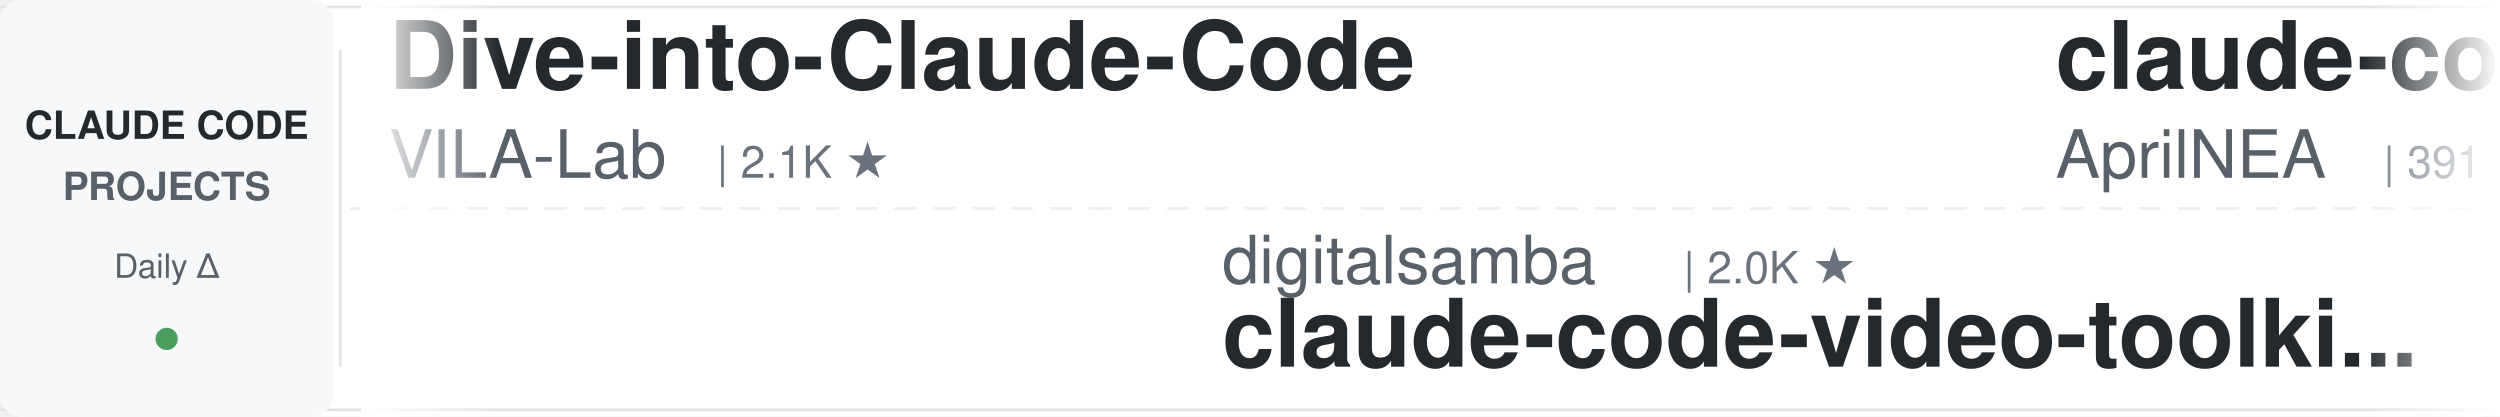
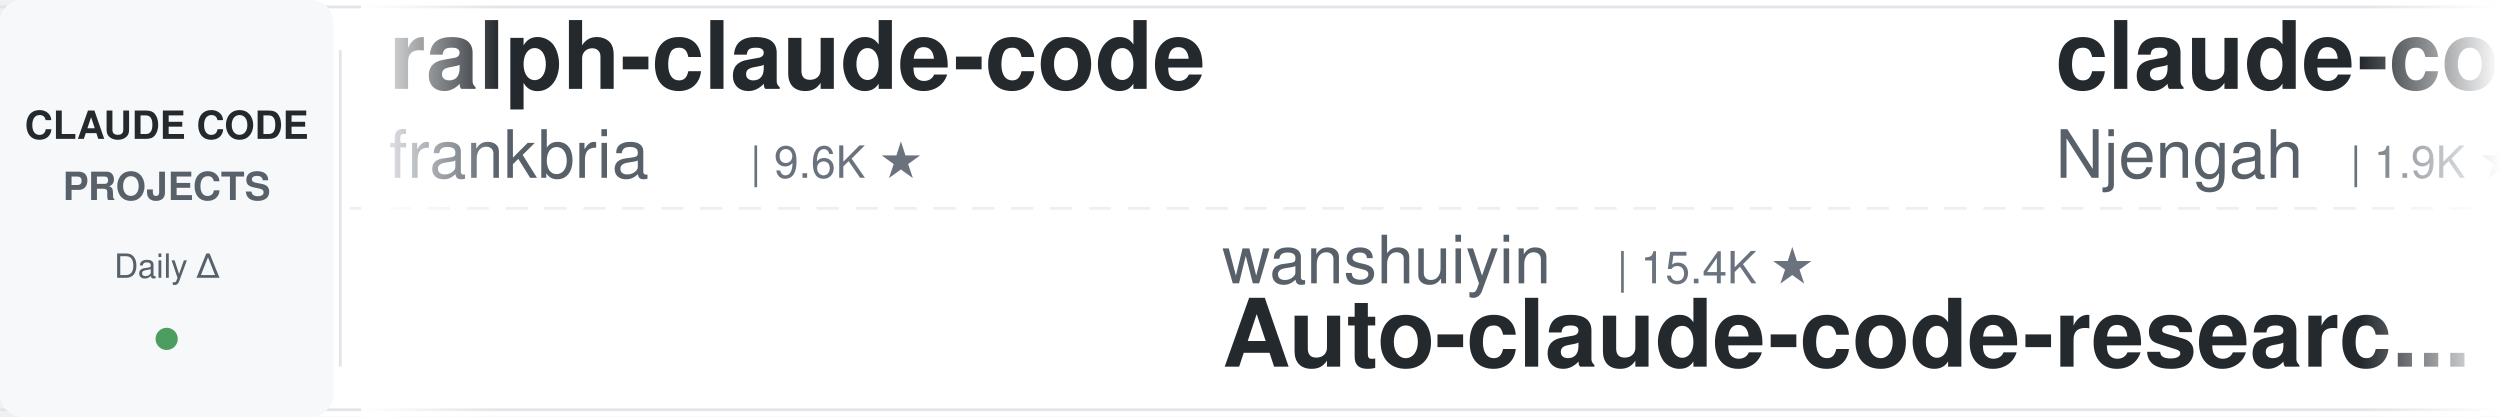
<svg xmlns="http://www.w3.org/2000/svg" width="900" height="150">
  <defs>
    <linearGradient id="leftFade" x1="0%" y1="0%" x2="100%" y2="0%">
      <stop offset="0%" style="stop-color:#ffffff;stop-opacity:1" />
      <stop offset="100%" style="stop-color:#ffffff;stop-opacity:0" />
    </linearGradient>
    <linearGradient id="rightFade" x1="0%" y1="0%" x2="100%" y2="0%">
      <stop offset="0%" style="stop-color:#ffffff;stop-opacity:0" />
      <stop offset="100%" style="stop-color:#ffffff;stop-opacity:1" />
    </linearGradient>
  </defs>
  <rect width="900" height="150" fill="#ffffff" rx="8" />
  <rect x="0" y="2" width="900" height="1" fill="#e1e4e8" />
  <rect x="0" y="147" width="900" height="1" fill="#e1e4e8" />
  <line x1="0" y1="75" x2="900" y2="75" stroke="#e1e4e8" stroke-width="1" stroke-dasharray="8 6" opacity="0.6" />
  <rect x="0" y="0" width="120" height="150" fill="#f6f8fa" rx="8" />
  <text x="60" y="50" font-family="-apple-system, BlinkMacSystemFont, 'Segoe UI', Helvetica, Arial, sans-serif" font-size="14" font-weight="600" fill="#24292e" text-anchor="middle">CLAUDE CODE</text>
  <text x="60" y="72" font-family="-apple-system, BlinkMacSystemFont, 'Segoe UI', Helvetica, Arial, sans-serif" font-size="14" font-weight="600" fill="#586069" text-anchor="middle">PROJECTS</text>
  <text x="60" y="100" font-family="-apple-system, BlinkMacSystemFont, 'Segoe UI', Helvetica, Arial, sans-serif" font-size="12" font-weight="500" fill="#586069" text-anchor="middle">Daily Δ</text>
  <circle cx="60" cy="122" r="4" fill="#22863a" opacity="0.8" />
  <rect x="122" y="18" width="1" height="114" fill="#e1e4e8" />
  <clipPath id="tickerClip">
    <rect x="130" y="0" width="770" height="150" />
  </clipPath>
  <g clip-path="url(#tickerClip)">
    <g id="tickerItems">
      <animateTransform attributeName="transform" attributeType="XML" type="translate" from="0 0" to="-3000 0" dur="54s" repeatCount="indefinite" />
      <g transform="translate(0, 0)">
-         <text x="140" y="32" font-family="-apple-system, BlinkMacSystemFont, 'Segoe UI', Helvetica, Arial, sans-serif" font-size="34" font-weight="600" fill="#24292e">Dive-into-Claude-Code</text>
-         <text x="140" y="64" font-family="-apple-system, BlinkMacSystemFont, 'Segoe UI', Helvetica, Arial, sans-serif" font-size="24" font-weight="400" fill="#586069">VILA-Lab</text>
-         <text x="258" y="64" font-family="-apple-system, BlinkMacSystemFont, 'Segoe UI', Helvetica, Arial, sans-serif" font-size="16" font-weight="500" fill="#6a737d">| 2.1K ★</text>
+         <text x="140" y="32" font-family="-apple-system, BlinkMacSystemFont, 'Segoe UI', Helvetica, Arial, sans-serif" font-size="34" font-weight="600" fill="#24292e">ralph-claude-code</text>
+         <text x="140" y="64" font-family="-apple-system, BlinkMacSystemFont, 'Segoe UI', Helvetica, Arial, sans-serif" font-size="24" font-weight="400" fill="#586069">frankbria</text>
+         <text x="270" y="64" font-family="-apple-system, BlinkMacSystemFont, 'Segoe UI', Helvetica, Arial, sans-serif" font-size="16" font-weight="500" fill="#6a737d">| 9.6K ★</text>
      </g>
      <g transform="translate(300, 0)">
-         <text x="140" y="102" font-family="-apple-system, BlinkMacSystemFont, 'Segoe UI', Helvetica, Arial, sans-serif" font-size="24" font-weight="400" fill="#586069">digitalsamba</text>
-         <text x="306" y="102" font-family="-apple-system, BlinkMacSystemFont, 'Segoe UI', Helvetica, Arial, sans-serif" font-size="16" font-weight="500" fill="#6a737d">| 2.0K ★</text>
-         <text x="140" y="132" font-family="-apple-system, BlinkMacSystemFont, 'Segoe UI', Helvetica, Arial, sans-serif" font-size="34" font-weight="600" fill="#24292e">claude-code-video-toolki...</text>
+         <text x="140" y="102" font-family="-apple-system, BlinkMacSystemFont, 'Segoe UI', Helvetica, Arial, sans-serif" font-size="24" font-weight="400" fill="#586069">wanshuiyin</text>
+         <text x="282" y="102" font-family="-apple-system, BlinkMacSystemFont, 'Segoe UI', Helvetica, Arial, sans-serif" font-size="16" font-weight="500" fill="#6a737d">| 15.4K ★</text>
+         <text x="140" y="132" font-family="-apple-system, BlinkMacSystemFont, 'Segoe UI', Helvetica, Arial, sans-serif" font-size="34" font-weight="600" fill="#24292e">Auto-claude-code-researc...</text>
      </g>
      <g transform="translate(600, 0)">
-         <text x="140" y="32" font-family="-apple-system, BlinkMacSystemFont, 'Segoe UI', Helvetica, Arial, sans-serif" font-size="34" font-weight="600" fill="#24292e">claude-code-source</text>
-         <text x="140" y="64" font-family="-apple-system, BlinkMacSystemFont, 'Segoe UI', Helvetica, Arial, sans-serif" font-size="24" font-weight="400" fill="#586069">AprilNEA</text>
-         <text x="258" y="64" font-family="-apple-system, BlinkMacSystemFont, 'Segoe UI', Helvetica, Arial, sans-serif" font-size="16" font-weight="500" fill="#6a737d">| 391 ★</text>
+         <text x="140" y="32" font-family="-apple-system, BlinkMacSystemFont, 'Segoe UI', Helvetica, Arial, sans-serif" font-size="34" font-weight="600" fill="#24292e">claude-code-cheat-sheet</text>
+         <text x="140" y="64" font-family="-apple-system, BlinkMacSystemFont, 'Segoe UI', Helvetica, Arial, sans-serif" font-size="24" font-weight="400" fill="#586069">Njengah</text>
+         <text x="246" y="64" font-family="-apple-system, BlinkMacSystemFont, 'Segoe UI', Helvetica, Arial, sans-serif" font-size="16" font-weight="500" fill="#6a737d">| 1.9K ★</text>
      </g>
      <g transform="translate(900, 0)">
-         <text x="140" y="102" font-family="-apple-system, BlinkMacSystemFont, 'Segoe UI', Helvetica, Arial, sans-serif" font-size="24" font-weight="400" fill="#586069">daymade</text>
-         <text x="246" y="102" font-family="-apple-system, BlinkMacSystemFont, 'Segoe UI', Helvetica, Arial, sans-serif" font-size="16" font-weight="500" fill="#6a737d">| 1.4K ★</text>
-         <text x="140" y="132" font-family="-apple-system, BlinkMacSystemFont, 'Segoe UI', Helvetica, Arial, sans-serif" font-size="34" font-weight="600" fill="#24292e">claude-code-skills</text>
+         <text x="140" y="102" font-family="-apple-system, BlinkMacSystemFont, 'Segoe UI', Helvetica, Arial, sans-serif" font-size="24" font-weight="400" fill="#586069">Windy3f3f3f3f</text>
+         <text x="318" y="102" font-family="-apple-system, BlinkMacSystemFont, 'Segoe UI', Helvetica, Arial, sans-serif" font-size="16" font-weight="500" fill="#6a737d">| 3.5K ★</text>
+         <text x="140" y="132" font-family="-apple-system, BlinkMacSystemFont, 'Segoe UI', Helvetica, Arial, sans-serif" font-size="34" font-weight="600" fill="#24292e">how-claude-code-works</text>
      </g>
      <g transform="translate(1200, 0)">
-         <text x="140" y="32" font-family="-apple-system, BlinkMacSystemFont, 'Segoe UI', Helvetica, Arial, sans-serif" font-size="34" font-weight="600" fill="#24292e">claude-code-source</text>
-         <text x="140" y="64" font-family="-apple-system, BlinkMacSystemFont, 'Segoe UI', Helvetica, Arial, sans-serif" font-size="24" font-weight="400" fill="#586069">hangsman</text>
-         <text x="258" y="64" font-family="-apple-system, BlinkMacSystemFont, 'Segoe UI', Helvetica, Arial, sans-serif" font-size="16" font-weight="500" fill="#6a737d">| 791 ★</text>
+         <text x="140" y="32" font-family="-apple-system, BlinkMacSystemFont, 'Segoe UI', Helvetica, Arial, sans-serif" font-size="34" font-weight="600" fill="#24292e">sc-claude-code-files</text>
+         <text x="140" y="64" font-family="-apple-system, BlinkMacSystemFont, 'Segoe UI', Helvetica, Arial, sans-serif" font-size="24" font-weight="400" fill="#586069">https-deeplearning-ai</text>
+         <text x="414" y="64" font-family="-apple-system, BlinkMacSystemFont, 'Segoe UI', Helvetica, Arial, sans-serif" font-size="16" font-weight="500" fill="#6a737d">| 547 ★</text>
      </g>
      <g transform="translate(1500, 0)">
-         <text x="140" y="102" font-family="-apple-system, BlinkMacSystemFont, 'Segoe UI', Helvetica, Arial, sans-serif" font-size="24" font-weight="400" fill="#586069">repowise-dev</text>
-         <text x="306" y="102" font-family="-apple-system, BlinkMacSystemFont, 'Segoe UI', Helvetica, Arial, sans-serif" font-size="16" font-weight="500" fill="#6a737d">| 1.2K ★</text>
-         <text x="140" y="132" font-family="-apple-system, BlinkMacSystemFont, 'Segoe UI', Helvetica, Arial, sans-serif" font-size="34" font-weight="600" fill="#24292e">claude-code-prompts</text>
+         <text x="140" y="102" font-family="-apple-system, BlinkMacSystemFont, 'Segoe UI', Helvetica, Arial, sans-serif" font-size="24" font-weight="400" fill="#586069">huangserva</text>
+         <text x="282" y="102" font-family="-apple-system, BlinkMacSystemFont, 'Segoe UI', Helvetica, Arial, sans-serif" font-size="16" font-weight="500" fill="#6a737d">| 626 ★</text>
+         <text x="140" y="132" font-family="-apple-system, BlinkMacSystemFont, 'Segoe UI', Helvetica, Arial, sans-serif" font-size="34" font-weight="600" fill="#24292e">claude-code-cli</text>
      </g>
      <g transform="translate(1800, 0)">
-         <text x="140" y="32" font-family="-apple-system, BlinkMacSystemFont, 'Segoe UI', Helvetica, Arial, sans-serif" font-size="34" font-weight="600" fill="#24292e">Claude-Code-Usage-Monito...</text>
-         <text x="140" y="64" font-family="-apple-system, BlinkMacSystemFont, 'Segoe UI', Helvetica, Arial, sans-serif" font-size="24" font-weight="400" fill="#586069">Maciek-roboblog</text>
-         <text x="342" y="64" font-family="-apple-system, BlinkMacSystemFont, 'Segoe UI', Helvetica, Arial, sans-serif" font-size="16" font-weight="500" fill="#6a737d">| 8.7K ★</text>
+         <text x="140" y="32" font-family="-apple-system, BlinkMacSystemFont, 'Segoe UI', Helvetica, Arial, sans-serif" font-size="34" font-weight="600" fill="#24292e">claude-code-settings</text>
+         <text x="140" y="64" font-family="-apple-system, BlinkMacSystemFont, 'Segoe UI', Helvetica, Arial, sans-serif" font-size="24" font-weight="400" fill="#586069">feiskyer</text>
+         <text x="258" y="64" font-family="-apple-system, BlinkMacSystemFont, 'Segoe UI', Helvetica, Arial, sans-serif" font-size="16" font-weight="500" fill="#6a737d">| 1.6K ★</text>
      </g>
      <g transform="translate(2100, 0)">
-         <text x="140" y="102" font-family="-apple-system, BlinkMacSystemFont, 'Segoe UI', Helvetica, Arial, sans-serif" font-size="24" font-weight="400" fill="#586069">WorldFlowAI</text>
-         <text x="294" y="102" font-family="-apple-system, BlinkMacSystemFont, 'Segoe UI', Helvetica, Arial, sans-serif" font-size="16" font-weight="500" fill="#6a737d">| 1.8K ★</text>
-         <text x="140" y="132" font-family="-apple-system, BlinkMacSystemFont, 'Segoe UI', Helvetica, Arial, sans-serif" font-size="34" font-weight="600" fill="#24292e">everything-claude-code</text>
+         <text x="140" y="102" font-family="-apple-system, BlinkMacSystemFont, 'Segoe UI', Helvetica, Arial, sans-serif" font-size="24" font-weight="400" fill="#586069">RichardAtCT</text>
+         <text x="294" y="102" font-family="-apple-system, BlinkMacSystemFont, 'Segoe UI', Helvetica, Arial, sans-serif" font-size="16" font-weight="500" fill="#6a737d">| 2.8K ★</text>
+         <text x="140" y="132" font-family="-apple-system, BlinkMacSystemFont, 'Segoe UI', Helvetica, Arial, sans-serif" font-size="34" font-weight="600" fill="#24292e">claude-code-telegram</text>
      </g>
      <g transform="translate(2400, 0)">
-         <text x="140" y="32" font-family="-apple-system, BlinkMacSystemFont, 'Segoe UI', Helvetica, Arial, sans-serif" font-size="34" font-weight="600" fill="#24292e">claude-code-book</text>
-         <text x="140" y="64" font-family="-apple-system, BlinkMacSystemFont, 'Segoe UI', Helvetica, Arial, sans-serif" font-size="24" font-weight="400" fill="#586069">lintsinghua</text>
-         <text x="294" y="64" font-family="-apple-system, BlinkMacSystemFont, 'Segoe UI', Helvetica, Arial, sans-serif" font-size="16" font-weight="500" fill="#6a737d">| 4.2K ★</text>
+         <text x="140" y="32" font-family="-apple-system, BlinkMacSystemFont, 'Segoe UI', Helvetica, Arial, sans-serif" font-size="34" font-weight="600" fill="#24292e">claude-code-from-scratch</text>
+         <text x="140" y="64" font-family="-apple-system, BlinkMacSystemFont, 'Segoe UI', Helvetica, Arial, sans-serif" font-size="24" font-weight="400" fill="#586069">Windy3f3f3f3f</text>
+         <text x="318" y="64" font-family="-apple-system, BlinkMacSystemFont, 'Segoe UI', Helvetica, Arial, sans-serif" font-size="16" font-weight="500" fill="#6a737d">| 2.6K ★</text>
      </g>
      <g transform="translate(2700, 0)">
-         <text x="140" y="102" font-family="-apple-system, BlinkMacSystemFont, 'Segoe UI', Helvetica, Arial, sans-serif" font-size="24" font-weight="400" fill="#586069">JrCx7scC</text>
-         <text x="258" y="102" font-family="-apple-system, BlinkMacSystemFont, 'Segoe UI', Helvetica, Arial, sans-serif" font-size="16" font-weight="500" fill="#6a737d">| 375 ★</text>
-         <text x="140" y="132" font-family="-apple-system, BlinkMacSystemFont, 'Segoe UI', Helvetica, Arial, sans-serif" font-size="34" font-weight="600" fill="#24292e">claude-code-source</text>
+         <text x="140" y="102" font-family="-apple-system, BlinkMacSystemFont, 'Segoe UI', Helvetica, Arial, sans-serif" font-size="24" font-weight="400" fill="#586069">edmund-io</text>
+         <text x="270" y="102" font-family="-apple-system, BlinkMacSystemFont, 'Segoe UI', Helvetica, Arial, sans-serif" font-size="16" font-weight="500" fill="#6a737d">| 1.5K ★</text>
+         <text x="140" y="132" font-family="-apple-system, BlinkMacSystemFont, 'Segoe UI', Helvetica, Arial, sans-serif" font-size="34" font-weight="600" fill="#24292e">edmunds-claude-code</text>
      </g>
      <g transform="translate(3000, 0)">
-         <text x="140" y="32" font-family="-apple-system, BlinkMacSystemFont, 'Segoe UI', Helvetica, Arial, sans-serif" font-size="34" font-weight="600" fill="#24292e">Dive-into-Claude-Code</text>
-         <text x="140" y="64" font-family="-apple-system, BlinkMacSystemFont, 'Segoe UI', Helvetica, Arial, sans-serif" font-size="24" font-weight="400" fill="#586069">VILA-Lab</text>
-         <text x="258" y="64" font-family="-apple-system, BlinkMacSystemFont, 'Segoe UI', Helvetica, Arial, sans-serif" font-size="16" font-weight="500" fill="#6a737d">| 2.1K ★</text>
+         <text x="140" y="32" font-family="-apple-system, BlinkMacSystemFont, 'Segoe UI', Helvetica, Arial, sans-serif" font-size="34" font-weight="600" fill="#24292e">ralph-claude-code</text>
+         <text x="140" y="64" font-family="-apple-system, BlinkMacSystemFont, 'Segoe UI', Helvetica, Arial, sans-serif" font-size="24" font-weight="400" fill="#586069">frankbria</text>
+         <text x="270" y="64" font-family="-apple-system, BlinkMacSystemFont, 'Segoe UI', Helvetica, Arial, sans-serif" font-size="16" font-weight="500" fill="#6a737d">| 9.6K ★</text>
      </g>
      <g transform="translate(3300, 0)">
-         <text x="140" y="102" font-family="-apple-system, BlinkMacSystemFont, 'Segoe UI', Helvetica, Arial, sans-serif" font-size="24" font-weight="400" fill="#586069">digitalsamba</text>
-         <text x="306" y="102" font-family="-apple-system, BlinkMacSystemFont, 'Segoe UI', Helvetica, Arial, sans-serif" font-size="16" font-weight="500" fill="#6a737d">| 2.0K ★</text>
-         <text x="140" y="132" font-family="-apple-system, BlinkMacSystemFont, 'Segoe UI', Helvetica, Arial, sans-serif" font-size="34" font-weight="600" fill="#24292e">claude-code-video-toolki...</text>
+         <text x="140" y="102" font-family="-apple-system, BlinkMacSystemFont, 'Segoe UI', Helvetica, Arial, sans-serif" font-size="24" font-weight="400" fill="#586069">wanshuiyin</text>
+         <text x="282" y="102" font-family="-apple-system, BlinkMacSystemFont, 'Segoe UI', Helvetica, Arial, sans-serif" font-size="16" font-weight="500" fill="#6a737d">| 15.4K ★</text>
+         <text x="140" y="132" font-family="-apple-system, BlinkMacSystemFont, 'Segoe UI', Helvetica, Arial, sans-serif" font-size="34" font-weight="600" fill="#24292e">Auto-claude-code-researc...</text>
      </g>
      <g transform="translate(3600, 0)">
-         <text x="140" y="32" font-family="-apple-system, BlinkMacSystemFont, 'Segoe UI', Helvetica, Arial, sans-serif" font-size="34" font-weight="600" fill="#24292e">claude-code-source</text>
-         <text x="140" y="64" font-family="-apple-system, BlinkMacSystemFont, 'Segoe UI', Helvetica, Arial, sans-serif" font-size="24" font-weight="400" fill="#586069">AprilNEA</text>
-         <text x="258" y="64" font-family="-apple-system, BlinkMacSystemFont, 'Segoe UI', Helvetica, Arial, sans-serif" font-size="16" font-weight="500" fill="#6a737d">| 391 ★</text>
+         <text x="140" y="32" font-family="-apple-system, BlinkMacSystemFont, 'Segoe UI', Helvetica, Arial, sans-serif" font-size="34" font-weight="600" fill="#24292e">claude-code-cheat-sheet</text>
+         <text x="140" y="64" font-family="-apple-system, BlinkMacSystemFont, 'Segoe UI', Helvetica, Arial, sans-serif" font-size="24" font-weight="400" fill="#586069">Njengah</text>
+         <text x="246" y="64" font-family="-apple-system, BlinkMacSystemFont, 'Segoe UI', Helvetica, Arial, sans-serif" font-size="16" font-weight="500" fill="#6a737d">| 1.9K ★</text>
      </g>
      <g transform="translate(3900, 0)">
-         <text x="140" y="102" font-family="-apple-system, BlinkMacSystemFont, 'Segoe UI', Helvetica, Arial, sans-serif" font-size="24" font-weight="400" fill="#586069">daymade</text>
-         <text x="246" y="102" font-family="-apple-system, BlinkMacSystemFont, 'Segoe UI', Helvetica, Arial, sans-serif" font-size="16" font-weight="500" fill="#6a737d">| 1.4K ★</text>
-         <text x="140" y="132" font-family="-apple-system, BlinkMacSystemFont, 'Segoe UI', Helvetica, Arial, sans-serif" font-size="34" font-weight="600" fill="#24292e">claude-code-skills</text>
+         <text x="140" y="102" font-family="-apple-system, BlinkMacSystemFont, 'Segoe UI', Helvetica, Arial, sans-serif" font-size="24" font-weight="400" fill="#586069">Windy3f3f3f3f</text>
+         <text x="318" y="102" font-family="-apple-system, BlinkMacSystemFont, 'Segoe UI', Helvetica, Arial, sans-serif" font-size="16" font-weight="500" fill="#6a737d">| 3.5K ★</text>
+         <text x="140" y="132" font-family="-apple-system, BlinkMacSystemFont, 'Segoe UI', Helvetica, Arial, sans-serif" font-size="34" font-weight="600" fill="#24292e">how-claude-code-works</text>
      </g>
    </g>
  </g>
  <rect x="130" y="0" width="50" height="150" fill="url(#leftFade)" />
  <rect x="850" y="0" width="50" height="150" fill="url(#rightFade)" />
</svg>
